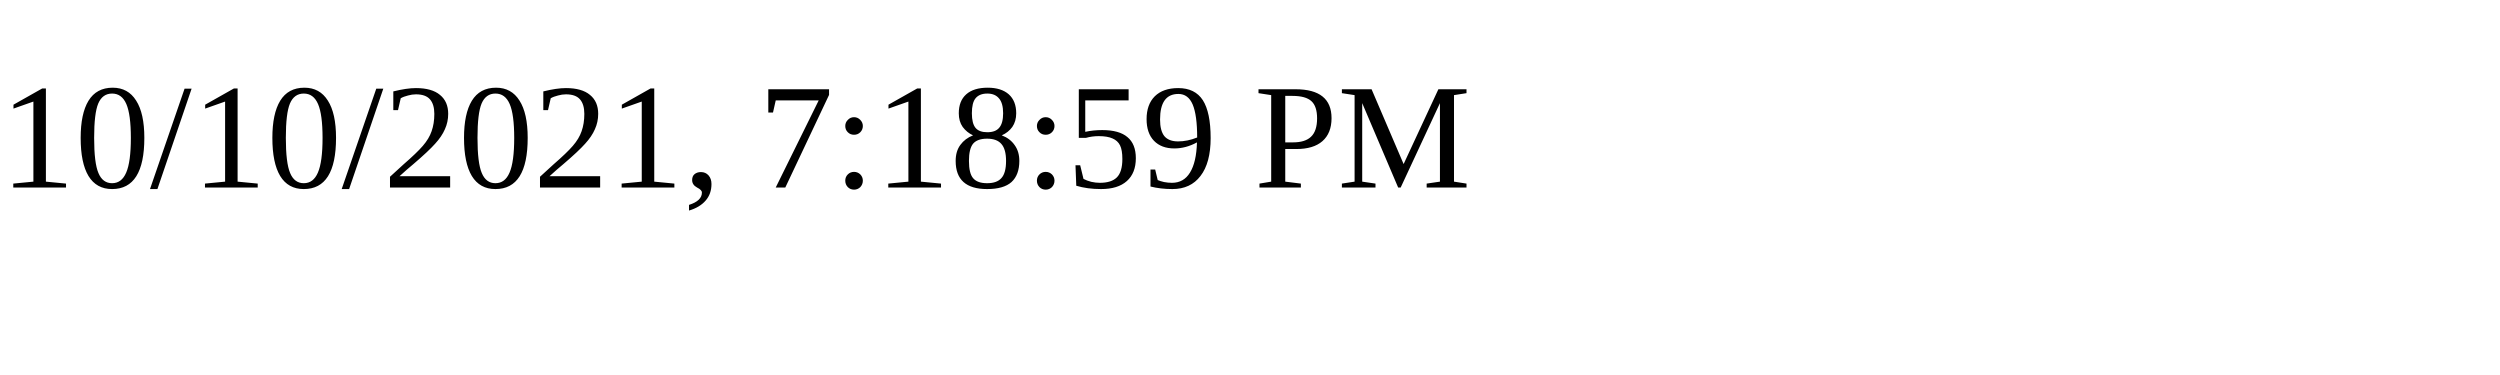
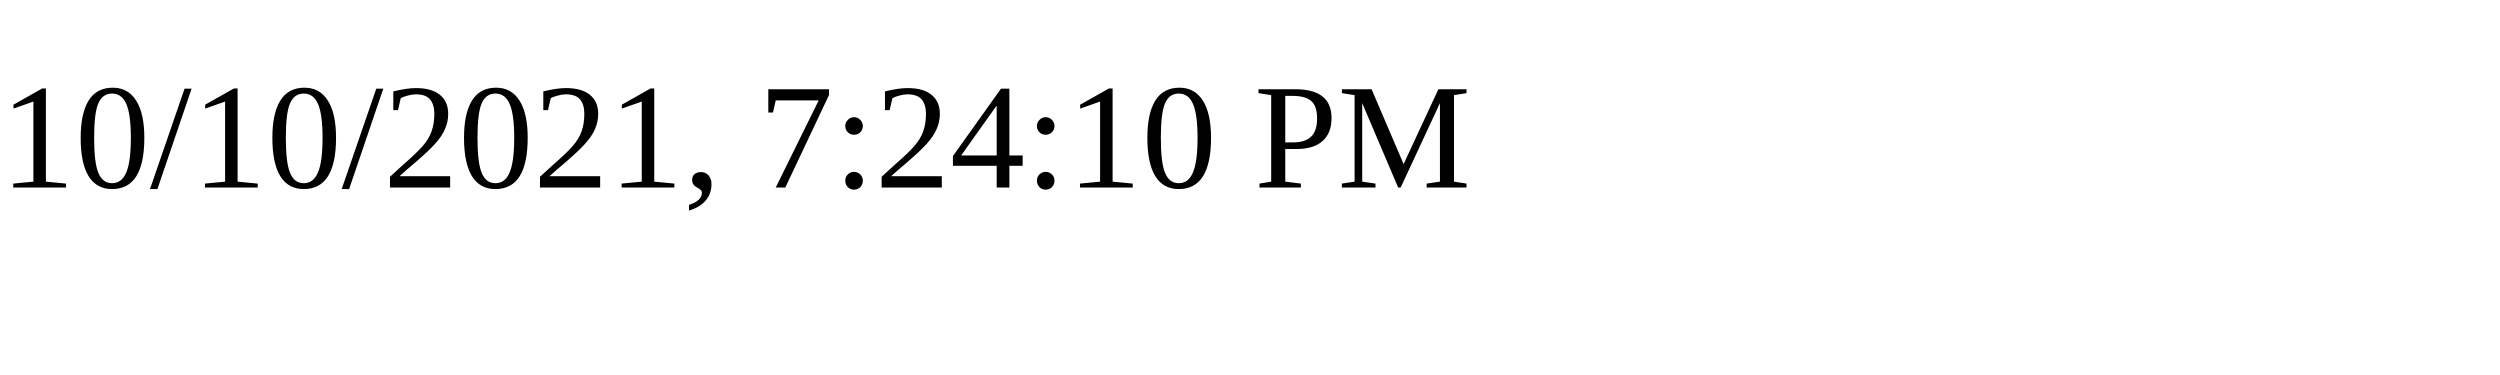
<svg xmlns="http://www.w3.org/2000/svg" height="30" width="200">
-   <text x="0" y="15">10/10/2021, 7:18:59 PM</text>
+   <text x="0" y="15">10/10/2021, 7:24:10 PM</text>
</svg>
